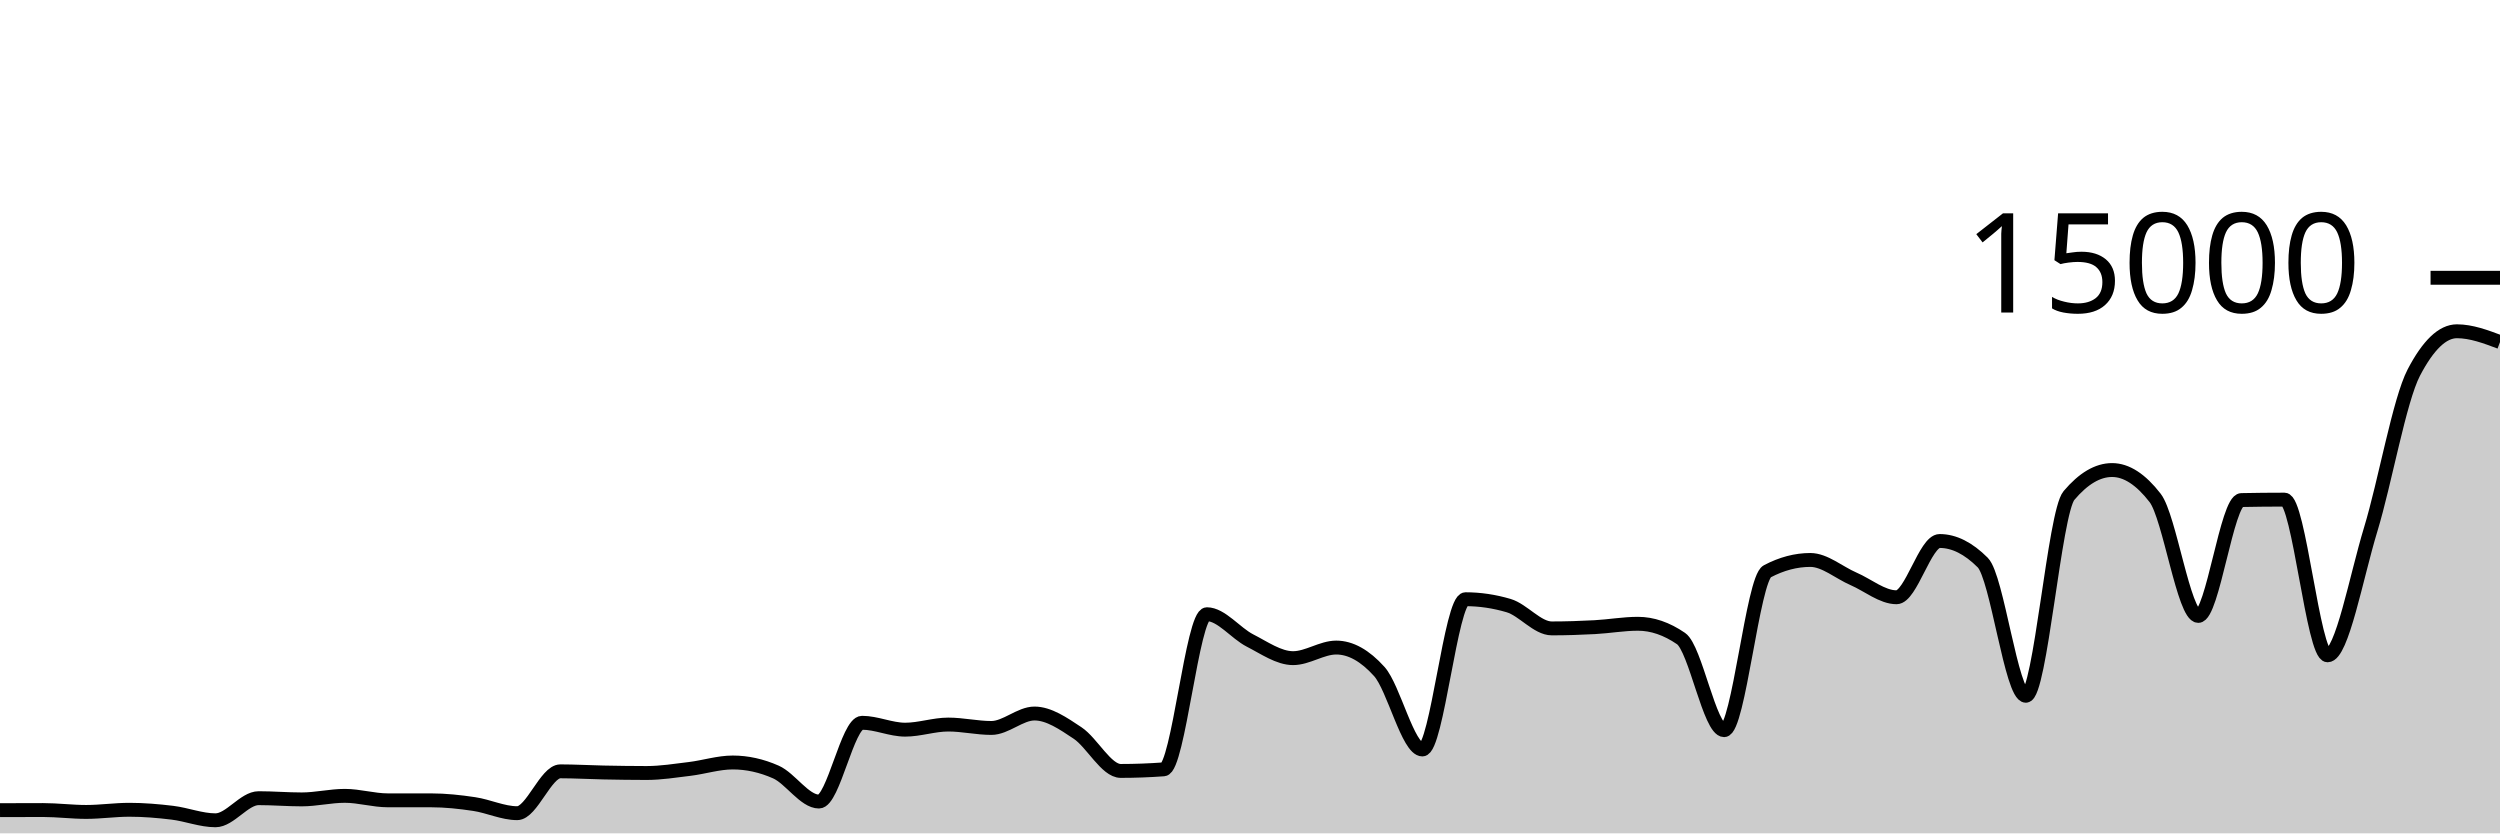
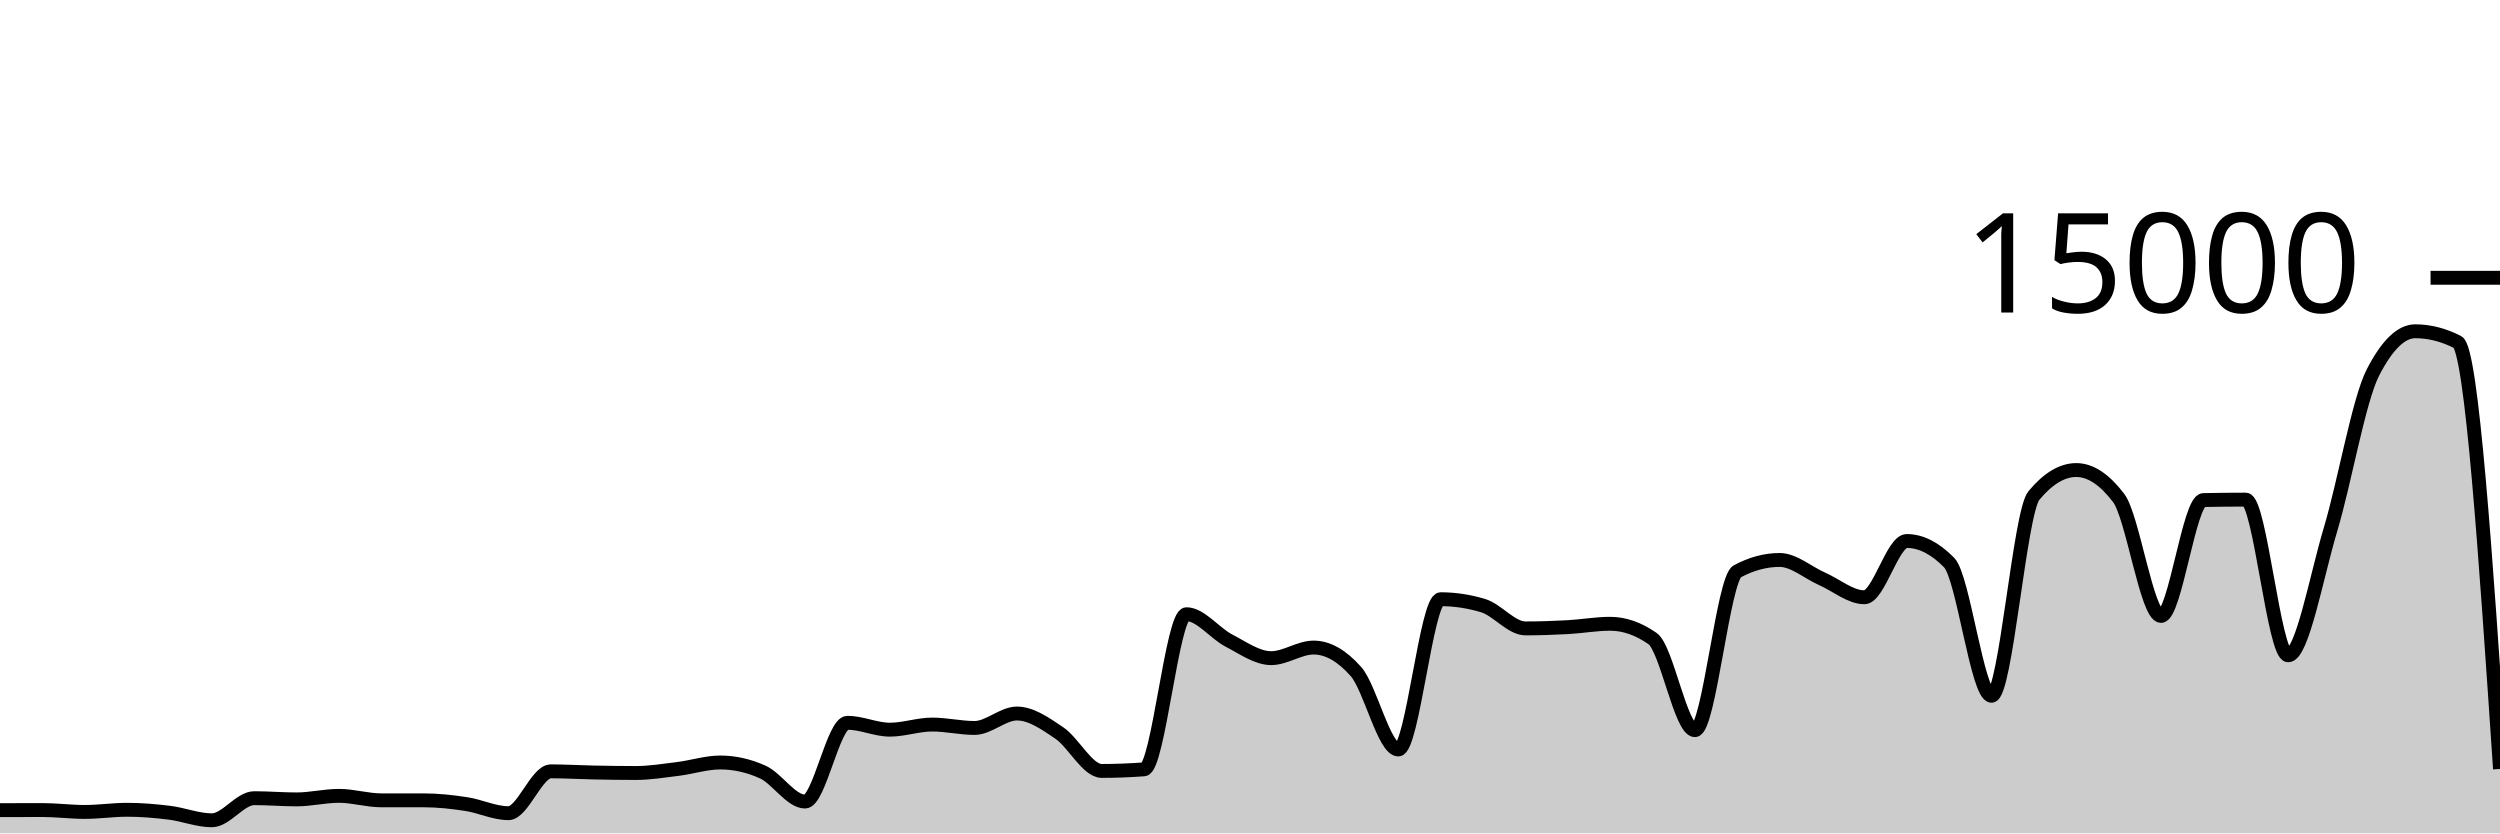
<svg xmlns="http://www.w3.org/2000/svg" viewBox="0 0 180 60">
  <g transform="translate(0,20)">
-     <path class="area" fill="rgba(0, 0, 0, 0.2)" d="M0,38.331C1.034,38.327,2.069,38.323,3.103,38.323C4.138,38.323,5.172,38.459,6.207,38.459C7.241,38.459,8.276,38.304,9.31,38.304C10.345,38.304,11.379,38.391,12.414,38.517C13.448,38.644,14.483,39.061,15.517,39.061C16.552,39.061,17.586,37.469,18.621,37.469C19.655,37.469,20.69,37.557,21.724,37.557C22.759,37.557,23.793,37.301,24.828,37.301C25.862,37.301,26.897,37.624,27.931,37.624C28.966,37.624,30,37.624,31.034,37.624C32.069,37.624,33.103,37.736,34.138,37.891C35.172,38.045,36.207,38.549,37.241,38.549C38.276,38.549,39.31,35.536,40.345,35.536C41.379,35.536,42.414,35.599,43.448,35.619C44.483,35.639,45.517,35.656,46.552,35.656C47.586,35.656,48.621,35.489,49.655,35.363C50.69,35.236,51.724,34.899,52.759,34.899C53.793,34.899,54.828,35.127,55.862,35.584C56.897,36.041,57.931,37.712,58.966,37.712C60,37.712,61.034,32.04,62.069,32.04C63.103,32.04,64.138,32.536,65.172,32.536C66.207,32.536,67.241,32.168,68.276,32.168C69.31,32.168,70.345,32.413,71.379,32.413C72.414,32.413,73.448,31.373,74.483,31.373C75.517,31.373,76.552,32.087,77.586,32.776C78.621,33.465,79.655,35.507,80.69,35.507C81.724,35.507,82.759,35.468,83.793,35.392C84.828,35.316,85.862,24.224,86.897,24.224C87.931,24.224,88.966,25.59,90,26.117C91.034,26.644,92.069,27.387,93.103,27.387C94.138,27.387,95.172,26.624,96.207,26.624C97.241,26.624,98.276,27.199,99.31,28.349C100.345,29.5,101.379,33.963,102.414,33.963C103.448,33.963,104.483,23.144,105.517,23.144C106.552,23.144,107.586,23.297,108.621,23.603C109.655,23.908,110.69,25.245,111.724,25.245C112.759,25.245,113.793,25.21,114.828,25.155C115.862,25.099,116.897,24.912,117.931,24.912C118.966,24.912,120,25.267,121.034,25.976C122.069,26.685,123.103,32.573,124.138,32.573C125.172,32.573,126.207,21.682,127.241,21.136C128.276,20.59,129.31,20.317,130.345,20.317C131.379,20.317,132.414,21.227,133.448,21.675C134.483,22.122,135.517,23.003,136.552,23.003C137.586,23.003,138.621,18.952,139.655,18.952C140.69,18.952,141.724,19.47,142.759,20.507C143.793,21.543,144.828,30.096,145.862,30.096C146.897,30.096,147.931,16.9,148.966,15.677C150,14.454,151.034,13.843,152.069,13.843C153.103,13.843,154.138,14.513,155.172,15.853C156.207,17.194,157.241,24.347,158.276,24.347C159.31,24.347,160.345,16.027,161.379,16.005C162.414,15.984,163.448,15.973,164.483,15.973C165.517,15.973,166.552,27.184,167.586,27.184C168.621,27.184,169.655,21.513,170.69,18.12C171.724,14.727,172.759,8.811,173.793,6.827C174.828,4.843,175.862,3.851,176.897,3.851C177.931,3.851,178.966,4.24,180,4.629L180,40C178.966,40,177.931,40,176.897,40C175.862,40,174.828,40,173.793,40C172.759,40,171.724,40,170.69,40C169.655,40,168.621,40,167.586,40C166.552,40,165.517,40,164.483,40C163.448,40,162.414,40,161.379,40C160.345,40,159.31,40,158.276,40C157.241,40,156.207,40,155.172,40C154.138,40,153.103,40,152.069,40C151.034,40,150,40,148.966,40C147.931,40,146.897,40,145.862,40C144.828,40,143.793,40,142.759,40C141.724,40,140.69,40,139.655,40C138.621,40,137.586,40,136.552,40C135.517,40,134.483,40,133.448,40C132.414,40,131.379,40,130.345,40C129.31,40,128.276,40,127.241,40C126.207,40,125.172,40,124.138,40C123.103,40,122.069,40,121.034,40C120,40,118.966,40,117.931,40C116.897,40,115.862,40,114.828,40C113.793,40,112.759,40,111.724,40C110.69,40,109.655,40,108.621,40C107.586,40,106.552,40,105.517,40C104.483,40,103.448,40,102.414,40C101.379,40,100.345,40,99.31,40C98.276,40,97.241,40,96.207,40C95.172,40,94.138,40,93.103,40C92.069,40,91.034,40,90,40C88.966,40,87.931,40,86.897,40C85.862,40,84.828,40,83.793,40C82.759,40,81.724,40,80.69,40C79.655,40,78.621,40,77.586,40C76.552,40,75.517,40,74.483,40C73.448,40,72.414,40,71.379,40C70.345,40,69.31,40,68.276,40C67.241,40,66.207,40,65.172,40C64.138,40,63.103,40,62.069,40C61.034,40,60,40,58.966,40C57.931,40,56.897,40,55.862,40C54.828,40,53.793,40,52.759,40C51.724,40,50.69,40,49.655,40C48.621,40,47.586,40,46.552,40C45.517,40,44.483,40,43.448,40C42.414,40,41.379,40,40.345,40C39.31,40,38.276,40,37.241,40C36.207,40,35.172,40,34.138,40C33.103,40,32.069,40,31.034,40C30,40,28.966,40,27.931,40C26.897,40,25.862,40,24.828,40C23.793,40,22.759,40,21.724,40C20.69,40,19.655,40,18.621,40C17.586,40,16.552,40,15.517,40C14.483,40,13.448,40,12.414,40C11.379,40,10.345,40,9.31,40C8.276,40,7.241,40,6.207,40C5.172,40,4.138,40,3.103,40C2.069,40,1.034,40,0,40Z" />
-     <path class="line" stroke="black" fill="none" d="M0,38.331C1.034,38.327,2.069,38.323,3.103,38.323C4.138,38.323,5.172,38.459,6.207,38.459C7.241,38.459,8.276,38.304,9.31,38.304C10.345,38.304,11.379,38.391,12.414,38.517C13.448,38.644,14.483,39.061,15.517,39.061C16.552,39.061,17.586,37.469,18.621,37.469C19.655,37.469,20.69,37.557,21.724,37.557C22.759,37.557,23.793,37.301,24.828,37.301C25.862,37.301,26.897,37.624,27.931,37.624C28.966,37.624,30,37.624,31.034,37.624C32.069,37.624,33.103,37.736,34.138,37.891C35.172,38.045,36.207,38.549,37.241,38.549C38.276,38.549,39.31,35.536,40.345,35.536C41.379,35.536,42.414,35.599,43.448,35.619C44.483,35.639,45.517,35.656,46.552,35.656C47.586,35.656,48.621,35.489,49.655,35.363C50.69,35.236,51.724,34.899,52.759,34.899C53.793,34.899,54.828,35.127,55.862,35.584C56.897,36.041,57.931,37.712,58.966,37.712C60,37.712,61.034,32.04,62.069,32.04C63.103,32.04,64.138,32.536,65.172,32.536C66.207,32.536,67.241,32.168,68.276,32.168C69.31,32.168,70.345,32.413,71.379,32.413C72.414,32.413,73.448,31.373,74.483,31.373C75.517,31.373,76.552,32.087,77.586,32.776C78.621,33.465,79.655,35.507,80.69,35.507C81.724,35.507,82.759,35.468,83.793,35.392C84.828,35.316,85.862,24.224,86.897,24.224C87.931,24.224,88.966,25.59,90,26.117C91.034,26.644,92.069,27.387,93.103,27.387C94.138,27.387,95.172,26.624,96.207,26.624C97.241,26.624,98.276,27.199,99.31,28.349C100.345,29.5,101.379,33.963,102.414,33.963C103.448,33.963,104.483,23.144,105.517,23.144C106.552,23.144,107.586,23.297,108.621,23.603C109.655,23.908,110.69,25.245,111.724,25.245C112.759,25.245,113.793,25.21,114.828,25.155C115.862,25.099,116.897,24.912,117.931,24.912C118.966,24.912,120,25.267,121.034,25.976C122.069,26.685,123.103,32.573,124.138,32.573C125.172,32.573,126.207,21.682,127.241,21.136C128.276,20.59,129.31,20.317,130.345,20.317C131.379,20.317,132.414,21.227,133.448,21.675C134.483,22.122,135.517,23.003,136.552,23.003C137.586,23.003,138.621,18.952,139.655,18.952C140.69,18.952,141.724,19.47,142.759,20.507C143.793,21.543,144.828,30.096,145.862,30.096C146.897,30.096,147.931,16.9,148.966,15.677C150,14.454,151.034,13.843,152.069,13.843C153.103,13.843,154.138,14.513,155.172,15.853C156.207,17.194,157.241,24.347,158.276,24.347C159.31,24.347,160.345,16.027,161.379,16.005C162.414,15.984,163.448,15.973,164.483,15.973C165.517,15.973,166.552,27.184,167.586,27.184C168.621,27.184,169.655,21.513,170.69,18.12C171.724,14.727,172.759,8.811,173.793,6.827C174.828,4.843,175.862,3.851,176.897,3.851C177.931,3.851,178.966,4.24,180,4.629" />
+     <path class="area" fill="rgba(0, 0, 0, 0.2)" d="M0,38.331C1.017,38.327,2.034,38.323,3.051,38.323C4.068,38.323,5.085,38.459,6.102,38.459C7.119,38.459,8.136,38.304,9.153,38.304C10.169,38.304,11.186,38.391,12.203,38.517C13.22,38.644,14.237,39.061,15.254,39.061C16.271,39.061,17.288,37.469,18.305,37.469C19.322,37.469,20.339,37.557,21.356,37.557C22.373,37.557,23.39,37.301,24.407,37.301C25.424,37.301,26.441,37.624,27.458,37.624C28.475,37.624,29.492,37.624,30.508,37.624C31.525,37.624,32.542,37.736,33.559,37.891C34.576,38.045,35.593,38.549,36.61,38.549C37.627,38.549,38.644,35.536,39.661,35.536C40.678,35.536,41.695,35.599,42.712,35.619C43.729,35.639,44.746,35.656,45.763,35.656C46.78,35.656,47.797,35.489,48.814,35.363C49.831,35.236,50.847,34.899,51.864,34.899C52.881,34.899,53.898,35.127,54.915,35.584C55.932,36.041,56.949,37.712,57.966,37.712C58.983,37.712,60,32.04,61.017,32.04C62.034,32.04,63.051,32.536,64.068,32.536C65.085,32.536,66.102,32.168,67.119,32.168C68.136,32.168,69.153,32.413,70.169,32.413C71.186,32.413,72.203,31.373,73.22,31.373C74.237,31.373,75.254,32.087,76.271,32.776C77.288,33.465,78.305,35.507,79.322,35.507C80.339,35.507,81.356,35.468,82.373,35.392C83.39,35.316,84.407,24.224,85.424,24.224C86.441,24.224,87.458,25.59,88.475,26.117C89.492,26.644,90.508,27.387,91.525,27.387C92.542,27.387,93.559,26.624,94.576,26.624C95.593,26.624,96.61,27.199,97.627,28.349C98.644,29.5,99.661,33.963,100.678,33.963C101.695,33.963,102.712,23.144,103.729,23.144C104.746,23.144,105.763,23.297,106.78,23.603C107.797,23.908,108.814,25.245,109.831,25.245C110.847,25.245,111.864,25.21,112.881,25.155C113.898,25.099,114.915,24.912,115.932,24.912C116.949,24.912,117.966,25.267,118.983,25.976C120,26.685,121.017,32.573,122.034,32.573C123.051,32.573,124.068,21.682,125.085,21.136C126.102,20.59,127.119,20.317,128.136,20.317C129.153,20.317,130.169,21.227,131.186,21.675C132.203,22.122,133.22,23.003,134.237,23.003C135.254,23.003,136.271,18.952,137.288,18.952C138.305,18.952,139.322,19.47,140.339,20.507C141.356,21.543,142.373,30.096,143.39,30.096C144.407,30.096,145.424,16.9,146.441,15.677C147.458,14.454,148.475,13.843,149.492,13.843C150.508,13.843,151.525,14.513,152.542,15.853C153.559,17.194,154.576,24.347,155.593,24.347C156.61,24.347,157.627,16.027,158.644,16.005C159.661,15.984,160.678,15.973,161.695,15.973C162.712,15.973,163.729,27.184,164.746,27.184C165.763,27.184,166.78,21.513,167.797,18.12C168.814,14.727,169.831,8.811,170.847,6.827C171.864,4.843,172.881,3.851,173.898,3.851C174.915,3.851,175.932,4.11,176.949,4.629C177.966,5.148,178.983,20.257,180,35.365L180,40C178.983,40,177.966,40,176.949,40C175.932,40,174.915,40,173.898,40C172.881,40,171.864,40,170.847,40C169.831,40,168.814,40,167.797,40C166.78,40,165.763,40,164.746,40C163.729,40,162.712,40,161.695,40C160.678,40,159.661,40,158.644,40C157.627,40,156.61,40,155.593,40C154.576,40,153.559,40,152.542,40C151.525,40,150.508,40,149.492,40C148.475,40,147.458,40,146.441,40C145.424,40,144.407,40,143.39,40C142.373,40,141.356,40,140.339,40C139.322,40,138.305,40,137.288,40C136.271,40,135.254,40,134.237,40C133.22,40,132.203,40,131.186,40C130.169,40,129.153,40,128.136,40C127.119,40,126.102,40,125.085,40C124.068,40,123.051,40,122.034,40C121.017,40,120,40,118.983,40C117.966,40,116.949,40,115.932,40C114.915,40,113.898,40,112.881,40C111.864,40,110.847,40,109.831,40C108.814,40,107.797,40,106.78,40C105.763,40,104.746,40,103.729,40C102.712,40,101.695,40,100.678,40C99.661,40,98.644,40,97.627,40C96.61,40,95.593,40,94.576,40C93.559,40,92.542,40,91.525,40C90.508,40,89.492,40,88.475,40C87.458,40,86.441,40,85.424,40C84.407,40,83.39,40,82.373,40C81.356,40,80.339,40,79.322,40C78.305,40,77.288,40,76.271,40C75.254,40,74.237,40,73.22,40C72.203,40,71.186,40,70.169,40C69.153,40,68.136,40,67.119,40C66.102,40,65.085,40,64.068,40C63.051,40,62.034,40,61.017,40C60,40,58.983,40,57.966,40C56.949,40,55.932,40,54.915,40C53.898,40,52.881,40,51.864,40C50.847,40,49.831,40,48.814,40C47.797,40,46.78,40,45.763,40C44.746,40,43.729,40,42.712,40C41.695,40,40.678,40,39.661,40C38.644,40,37.627,40,36.61,40C35.593,40,34.576,40,33.559,40C32.542,40,31.525,40,30.508,40C29.492,40,28.475,40,27.458,40C26.441,40,25.424,40,24.407,40C23.39,40,22.373,40,21.356,40C20.339,40,19.322,40,18.305,40C17.288,40,16.271,40,15.254,40C14.237,40,13.22,40,12.203,40C11.186,40,10.169,40,9.153,40C8.136,40,7.119,40,6.102,40C5.085,40,4.068,40,3.051,40C2.034,40,1.017,40,0,40Z" />
+     <path class="line" stroke="black" fill="none" d="M0,38.331C1.017,38.327,2.034,38.323,3.051,38.323C4.068,38.323,5.085,38.459,6.102,38.459C7.119,38.459,8.136,38.304,9.153,38.304C10.169,38.304,11.186,38.391,12.203,38.517C13.22,38.644,14.237,39.061,15.254,39.061C16.271,39.061,17.288,37.469,18.305,37.469C19.322,37.469,20.339,37.557,21.356,37.557C22.373,37.557,23.39,37.301,24.407,37.301C25.424,37.301,26.441,37.624,27.458,37.624C28.475,37.624,29.492,37.624,30.508,37.624C31.525,37.624,32.542,37.736,33.559,37.891C34.576,38.045,35.593,38.549,36.61,38.549C37.627,38.549,38.644,35.536,39.661,35.536C40.678,35.536,41.695,35.599,42.712,35.619C43.729,35.639,44.746,35.656,45.763,35.656C46.78,35.656,47.797,35.489,48.814,35.363C49.831,35.236,50.847,34.899,51.864,34.899C52.881,34.899,53.898,35.127,54.915,35.584C55.932,36.041,56.949,37.712,57.966,37.712C58.983,37.712,60,32.04,61.017,32.04C62.034,32.04,63.051,32.536,64.068,32.536C65.085,32.536,66.102,32.168,67.119,32.168C68.136,32.168,69.153,32.413,70.169,32.413C71.186,32.413,72.203,31.373,73.22,31.373C74.237,31.373,75.254,32.087,76.271,32.776C77.288,33.465,78.305,35.507,79.322,35.507C80.339,35.507,81.356,35.468,82.373,35.392C83.39,35.316,84.407,24.224,85.424,24.224C86.441,24.224,87.458,25.59,88.475,26.117C89.492,26.644,90.508,27.387,91.525,27.387C92.542,27.387,93.559,26.624,94.576,26.624C95.593,26.624,96.61,27.199,97.627,28.349C98.644,29.5,99.661,33.963,100.678,33.963C101.695,33.963,102.712,23.144,103.729,23.144C104.746,23.144,105.763,23.297,106.78,23.603C107.797,23.908,108.814,25.245,109.831,25.245C110.847,25.245,111.864,25.21,112.881,25.155C113.898,25.099,114.915,24.912,115.932,24.912C116.949,24.912,117.966,25.267,118.983,25.976C120,26.685,121.017,32.573,122.034,32.573C123.051,32.573,124.068,21.682,125.085,21.136C126.102,20.59,127.119,20.317,128.136,20.317C129.153,20.317,130.169,21.227,131.186,21.675C132.203,22.122,133.22,23.003,134.237,23.003C135.254,23.003,136.271,18.952,137.288,18.952C138.305,18.952,139.322,19.47,140.339,20.507C141.356,21.543,142.373,30.096,143.39,30.096C144.407,30.096,145.424,16.9,146.441,15.677C147.458,14.454,148.475,13.843,149.492,13.843C150.508,13.843,151.525,14.513,152.542,15.853C153.559,17.194,154.576,24.347,155.593,24.347C156.61,24.347,157.627,16.027,158.644,16.005C159.661,15.984,160.678,15.973,161.695,15.973C162.712,15.973,163.729,27.184,164.746,27.184C165.763,27.184,166.78,21.513,167.797,18.12C168.814,14.727,169.831,8.811,170.847,6.827C171.864,4.843,172.881,3.851,173.898,3.851C174.915,3.851,175.932,4.11,176.949,4.629C177.966,5.148,178.983,20.257,180,35.365" />
    <path class="axis-ceiling" stroke-width="1" stroke="black" fill="none" d="M175,0L180,0" />
    <text class="axis-ceiling-label" font-family="sans-serif" text-anchor="end" font-size="10px" x="170" y="2.5">15000</text>
  </g>
</svg>
